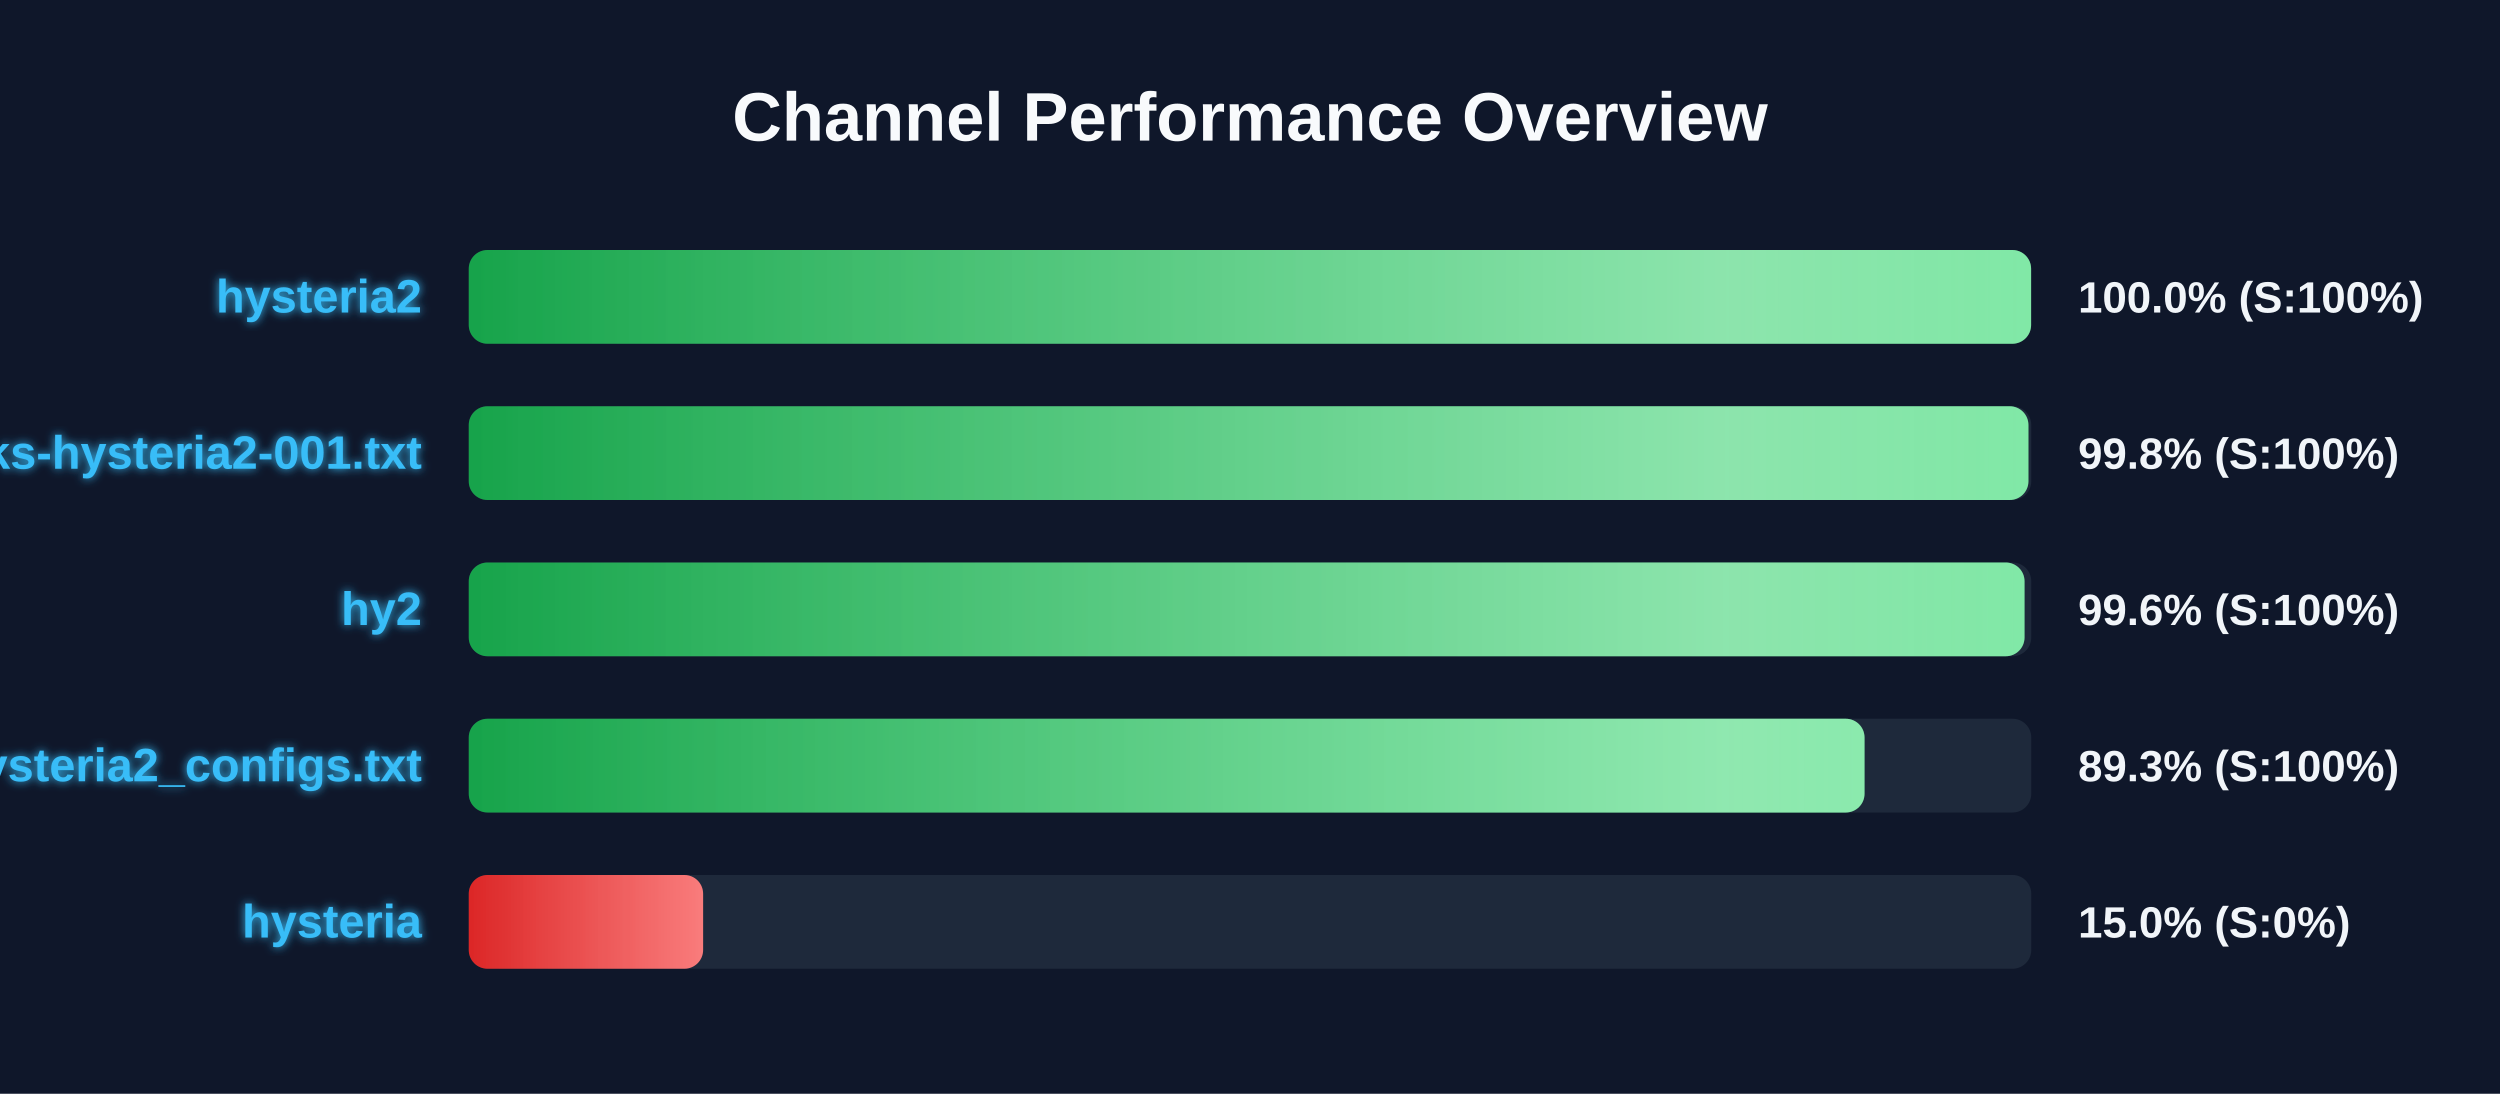
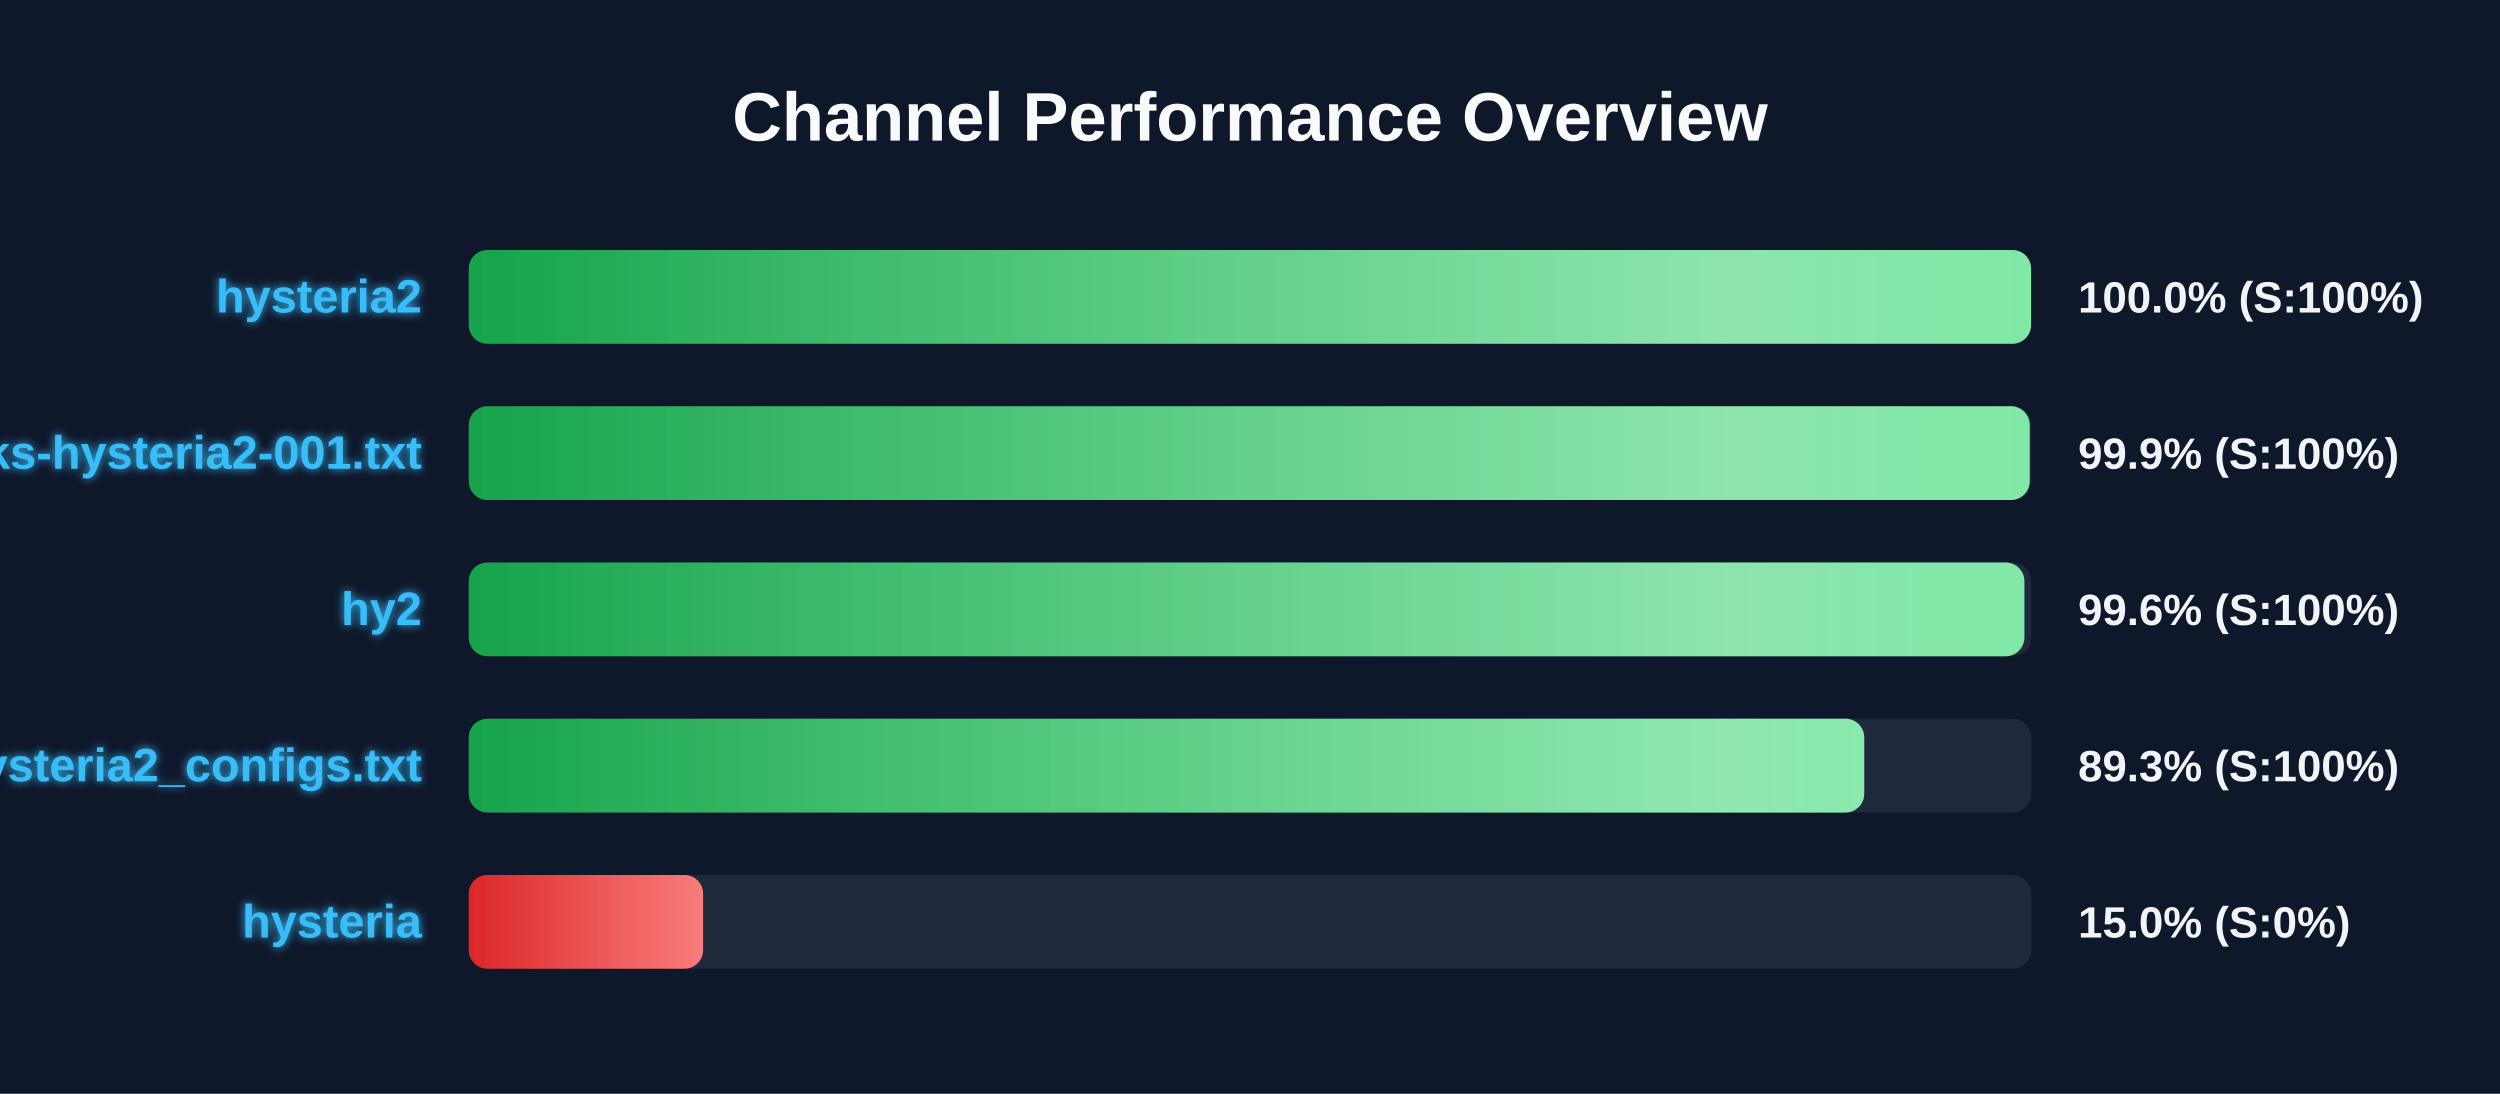
<svg xmlns="http://www.w3.org/2000/svg" width="800" height="350" version="1.1">
  <defs>
    <linearGradient id="grad-green" x1="0%" y1="0%" x2="100%" y2="0%">
      <stop offset="0%" stop-color="#16a34a" />
      <stop offset="100%" stop-color="#4ade80" />
    </linearGradient>
    <linearGradient id="grad-yellow" x1="0%" y1="0%" x2="100%" y2="0%">
      <stop offset="0%" stop-color="#ca8a04" />
      <stop offset="100%" stop-color="#fde047" />
    </linearGradient>
    <linearGradient id="grad-red" x1="0%" y1="0%" x2="100%" y2="0%">
      <stop offset="0%" stop-color="#dc2626" />
      <stop offset="100%" stop-color="#f87171" />
    </linearGradient>
    <linearGradient id="shimmer" x1="0%" y1="0%" x2="100%" y2="0%">
      <stop offset="0%" stop-color="rgba(255,255,255,0)" />
      <stop offset="50%" stop-color="rgba(255,255,255,0.4)" />
      <stop offset="100%" stop-color="rgba(255,255,255,0)" />
    </linearGradient>
    <filter id="glow" x="-20%" y="-20%" width="140%" height="140%">
      <feGaussianBlur stdDeviation="1.5" result="blur" />
      <feComposite in="SourceGraphic" in2="blur" operator="over" />
    </filter>
  </defs>
  <style>
        .bg-rect { fill: #0f172a; }
        .title { font: bold 22px 'Segoe UI', Arial, sans-serif; fill: #f8fafc; }
        .row { font: bold 15px 'Segoe UI', Arial, sans-serif; fill: #38bdf8; filter: url(#glow); }
        .score { font: bold 14px 'Segoe UI', Arial, sans-serif; fill: #f1f5f9; }
        @keyframes shimmer-anim {
            0% { transform: translateX(-100%); }
            100% { transform: translateX(200%); }
        }
        .shimmer-rect {
            animation: shimmer-anim 2.5s infinite linear;
        }
    </style>
  <rect width="100%" height="100%" class="bg-rect" />
  <text x="400" y="45" text-anchor="middle" class="title">Channel Performance Overview</text>
  <rect x="150" y="80" width="500" height="30" fill="#1e293b" rx="6" />
  <clipPath id="clip-0">
    <rect x="150" y="80" width="499.95" height="30" rx="6" />
  </clipPath>
  <rect x="150" y="80" width="499.95" height="30" fill="url(#grad-green)" rx="6" />
  <g clip-path="url(#clip-0)">
    <rect x="150" y="80" width="100%" height="30" fill="url(#shimmer)" class="shimmer-rect" />
  </g>
  <text x="135" y="100" text-anchor="end" class="row">hysteria2</text>
  <text x="665" y="100" text-anchor="start" class="score">100.0% (S:100%)</text>
  <rect x="150" y="130" width="500" height="30" fill="#1e293b" rx="6" />
  <clipPath id="clip-1">
-     <rect x="150" y="130" width="499.1" height="30" rx="6" />
+     <rect x="150" y="130" width="499.5" height="30" rx="6" />
  </clipPath>
-   <rect x="150" y="130" width="499.1" height="30" fill="url(#grad-green)" rx="6" />
+   <rect x="150" y="130" width="499.5" height="30" fill="url(#grad-green)" rx="6" />
  <g clip-path="url(#clip-1)">
    <rect x="150" y="130" width="100%" height="30" fill="url(#shimmer)" class="shimmer-rect" />
  </g>
  <text x="135" y="150" text-anchor="end" class="row">EbraSha-Protocol-Chunks-hysteria2-001.txt</text>
-   <text x="665" y="150" text-anchor="start" class="score">99.8% (S:100%)</text>
+   <text x="665" y="150" text-anchor="start" class="score">99.9% (S:100%)</text>
  <rect x="150" y="180" width="500" height="30" fill="#1e293b" rx="6" />
  <clipPath id="clip-2">
-     <rect x="150" y="180" width="497.85" height="30" rx="6" />
+     <rect x="150" y="180" width="497.8" height="30" rx="6" />
  </clipPath>
-   <rect x="150" y="180" width="497.85" height="30" fill="url(#grad-green)" rx="6" />
+   <rect x="150" y="180" width="497.8" height="30" fill="url(#grad-green)" rx="6" />
  <g clip-path="url(#clip-2)">
    <rect x="150" y="180" width="100%" height="30" fill="url(#shimmer)" class="shimmer-rect" />
  </g>
  <text x="135" y="200" text-anchor="end" class="row">hy2</text>
  <text x="665" y="200" text-anchor="start" class="score">99.6% (S:100%)</text>
  <rect x="150" y="230" width="500" height="30" fill="#1e293b" rx="6" />
  <clipPath id="clip-3">
-     <rect x="150" y="230" width="446.65" height="30" rx="6" />
+     <rect x="150" y="230" width="446.55" height="30" rx="6" />
  </clipPath>
-   <rect x="150" y="230" width="446.65" height="30" fill="url(#grad-green)" rx="6" />
+   <rect x="150" y="230" width="446.55" height="30" fill="url(#grad-green)" rx="6" />
  <g clip-path="url(#clip-3)">
    <rect x="150" y="230" width="100%" height="30" fill="url(#shimmer)" class="shimmer-rect" />
  </g>
  <text x="135" y="250" text-anchor="end" class="row">hysteria2_configs.txt</text>
  <text x="665" y="250" text-anchor="start" class="score">89.3% (S:100%)</text>
  <rect x="150" y="280" width="500" height="30" fill="#1e293b" rx="6" />
  <clipPath id="clip-4">
    <rect x="150" y="280" width="75.0" height="30" rx="6" />
  </clipPath>
  <rect x="150" y="280" width="75.0" height="30" fill="url(#grad-red)" rx="6" />
  <g clip-path="url(#clip-4)">
    <rect x="150" y="280" width="100%" height="30" fill="url(#shimmer)" class="shimmer-rect" />
  </g>
  <text x="135" y="300" text-anchor="end" class="row">hysteria</text>
  <text x="665" y="300" text-anchor="start" class="score">15.0% (S:0%)</text>
</svg>
